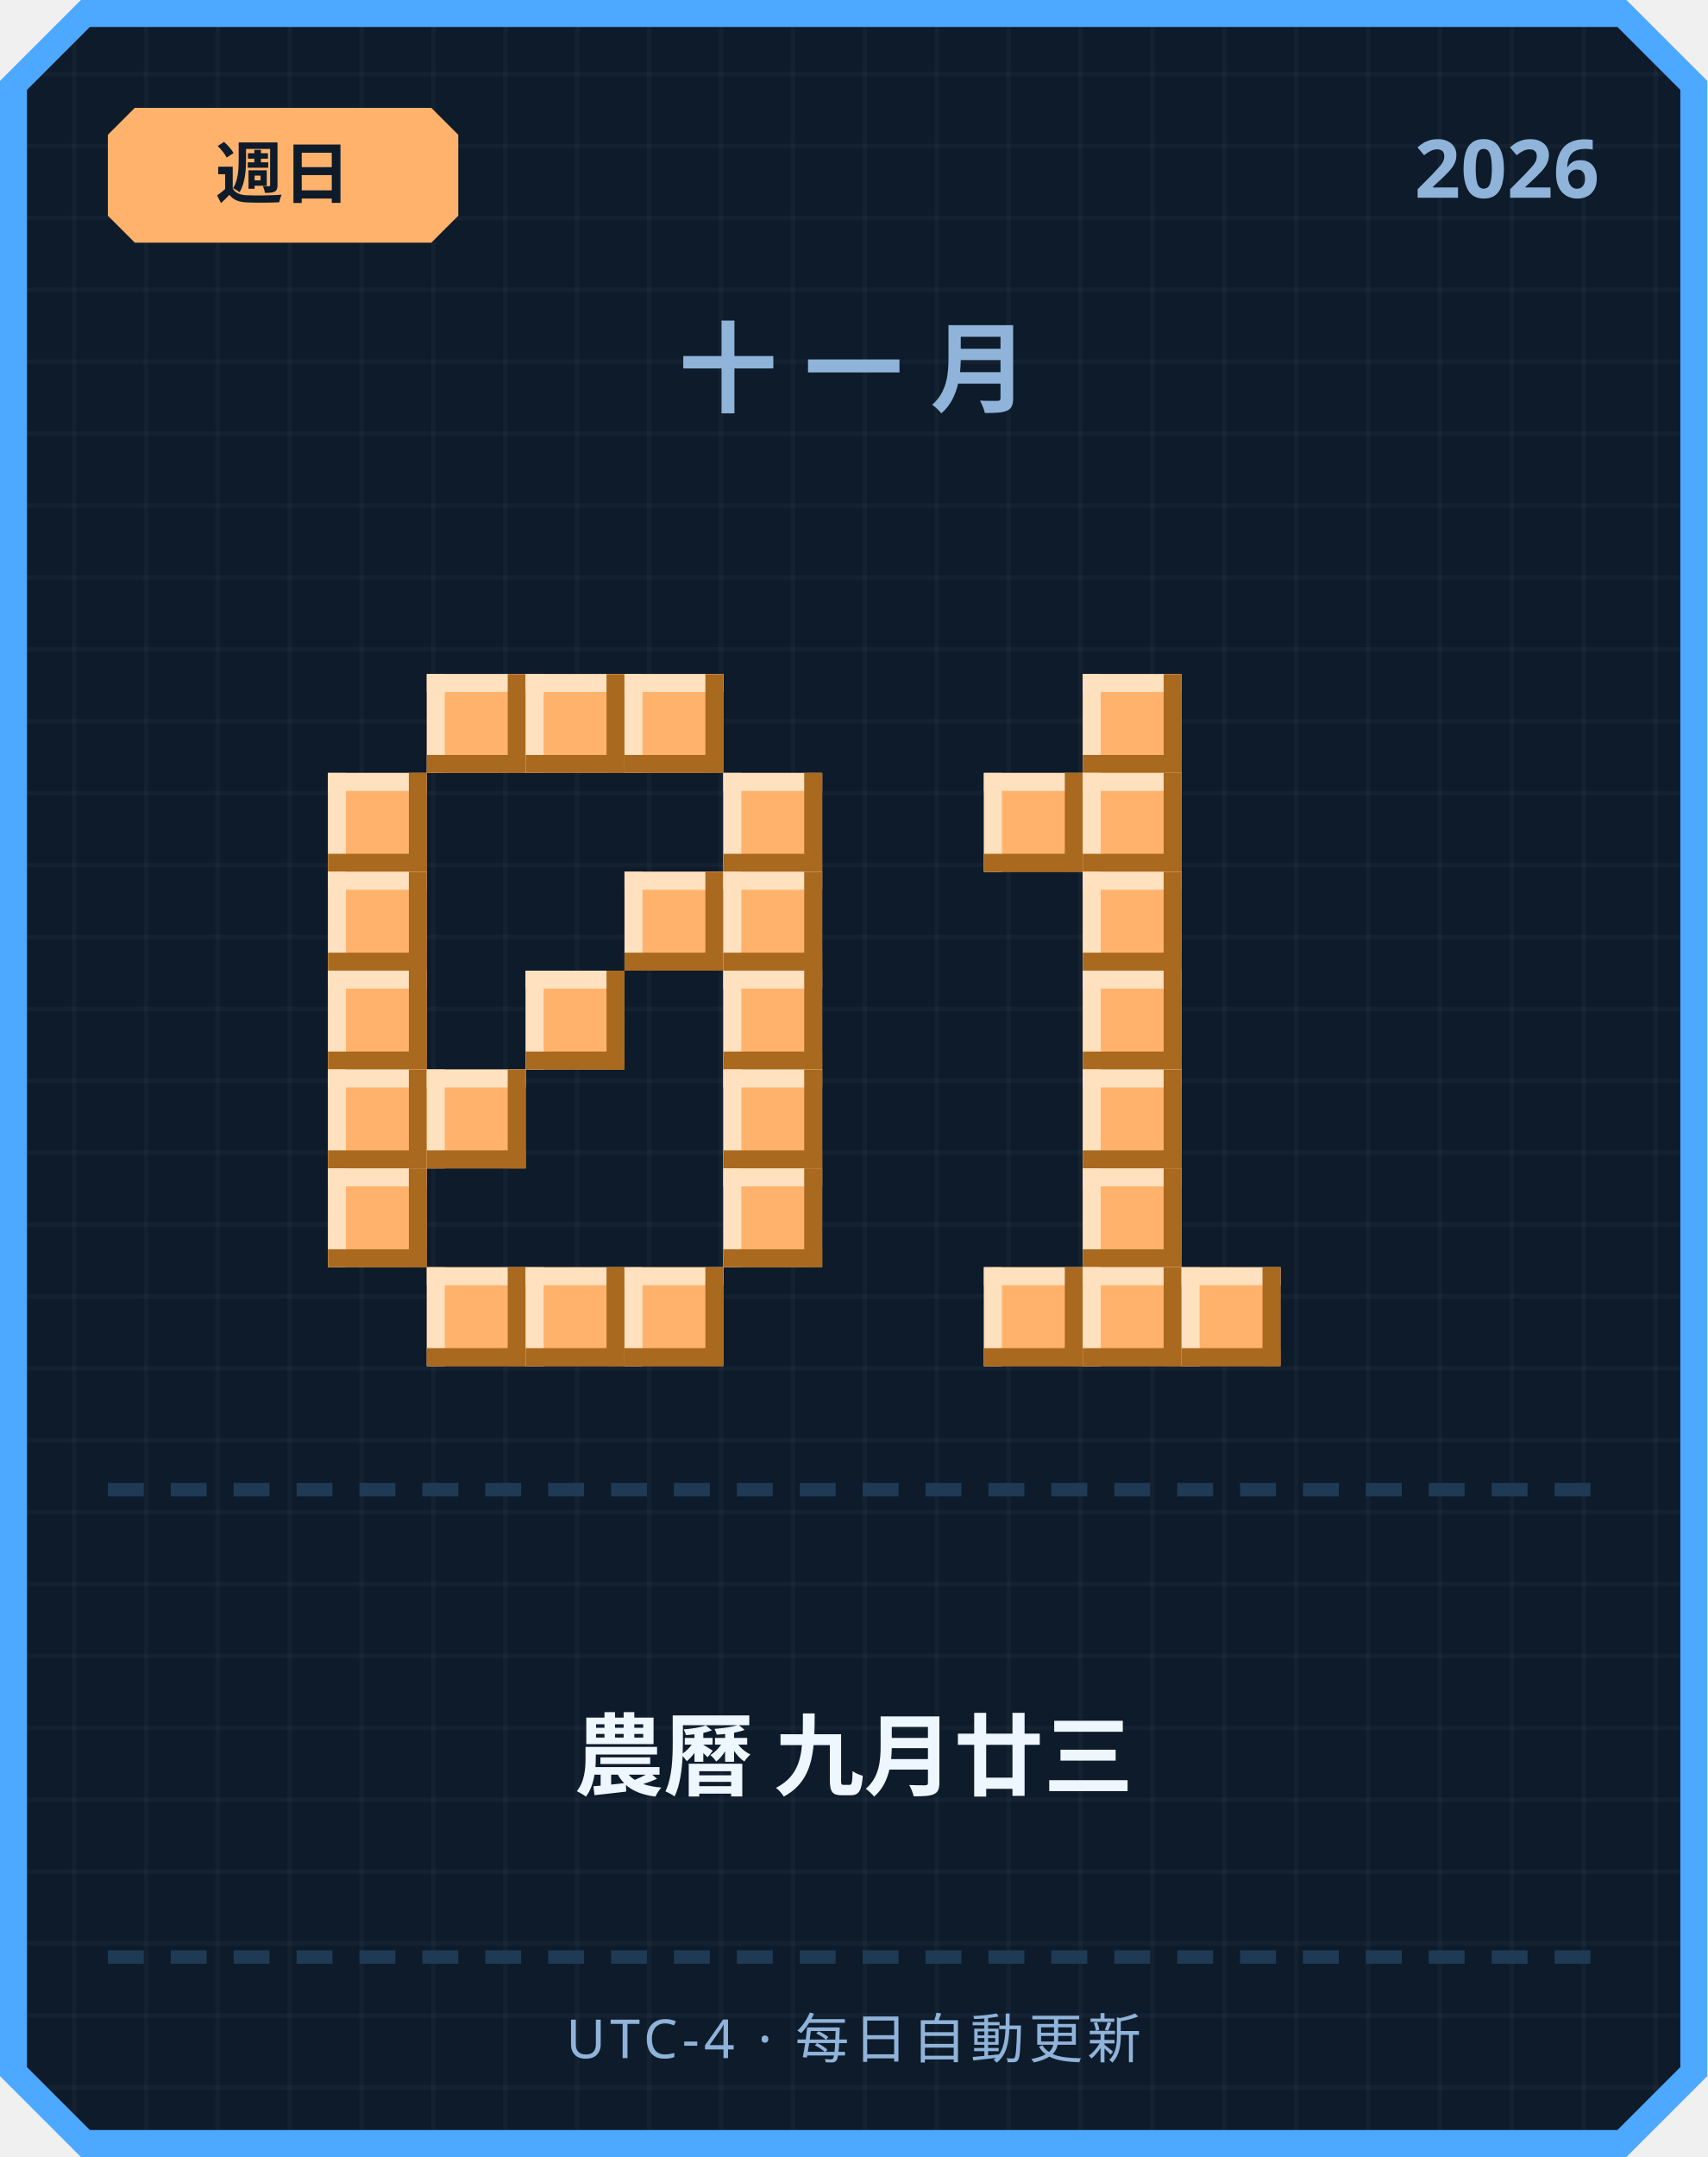
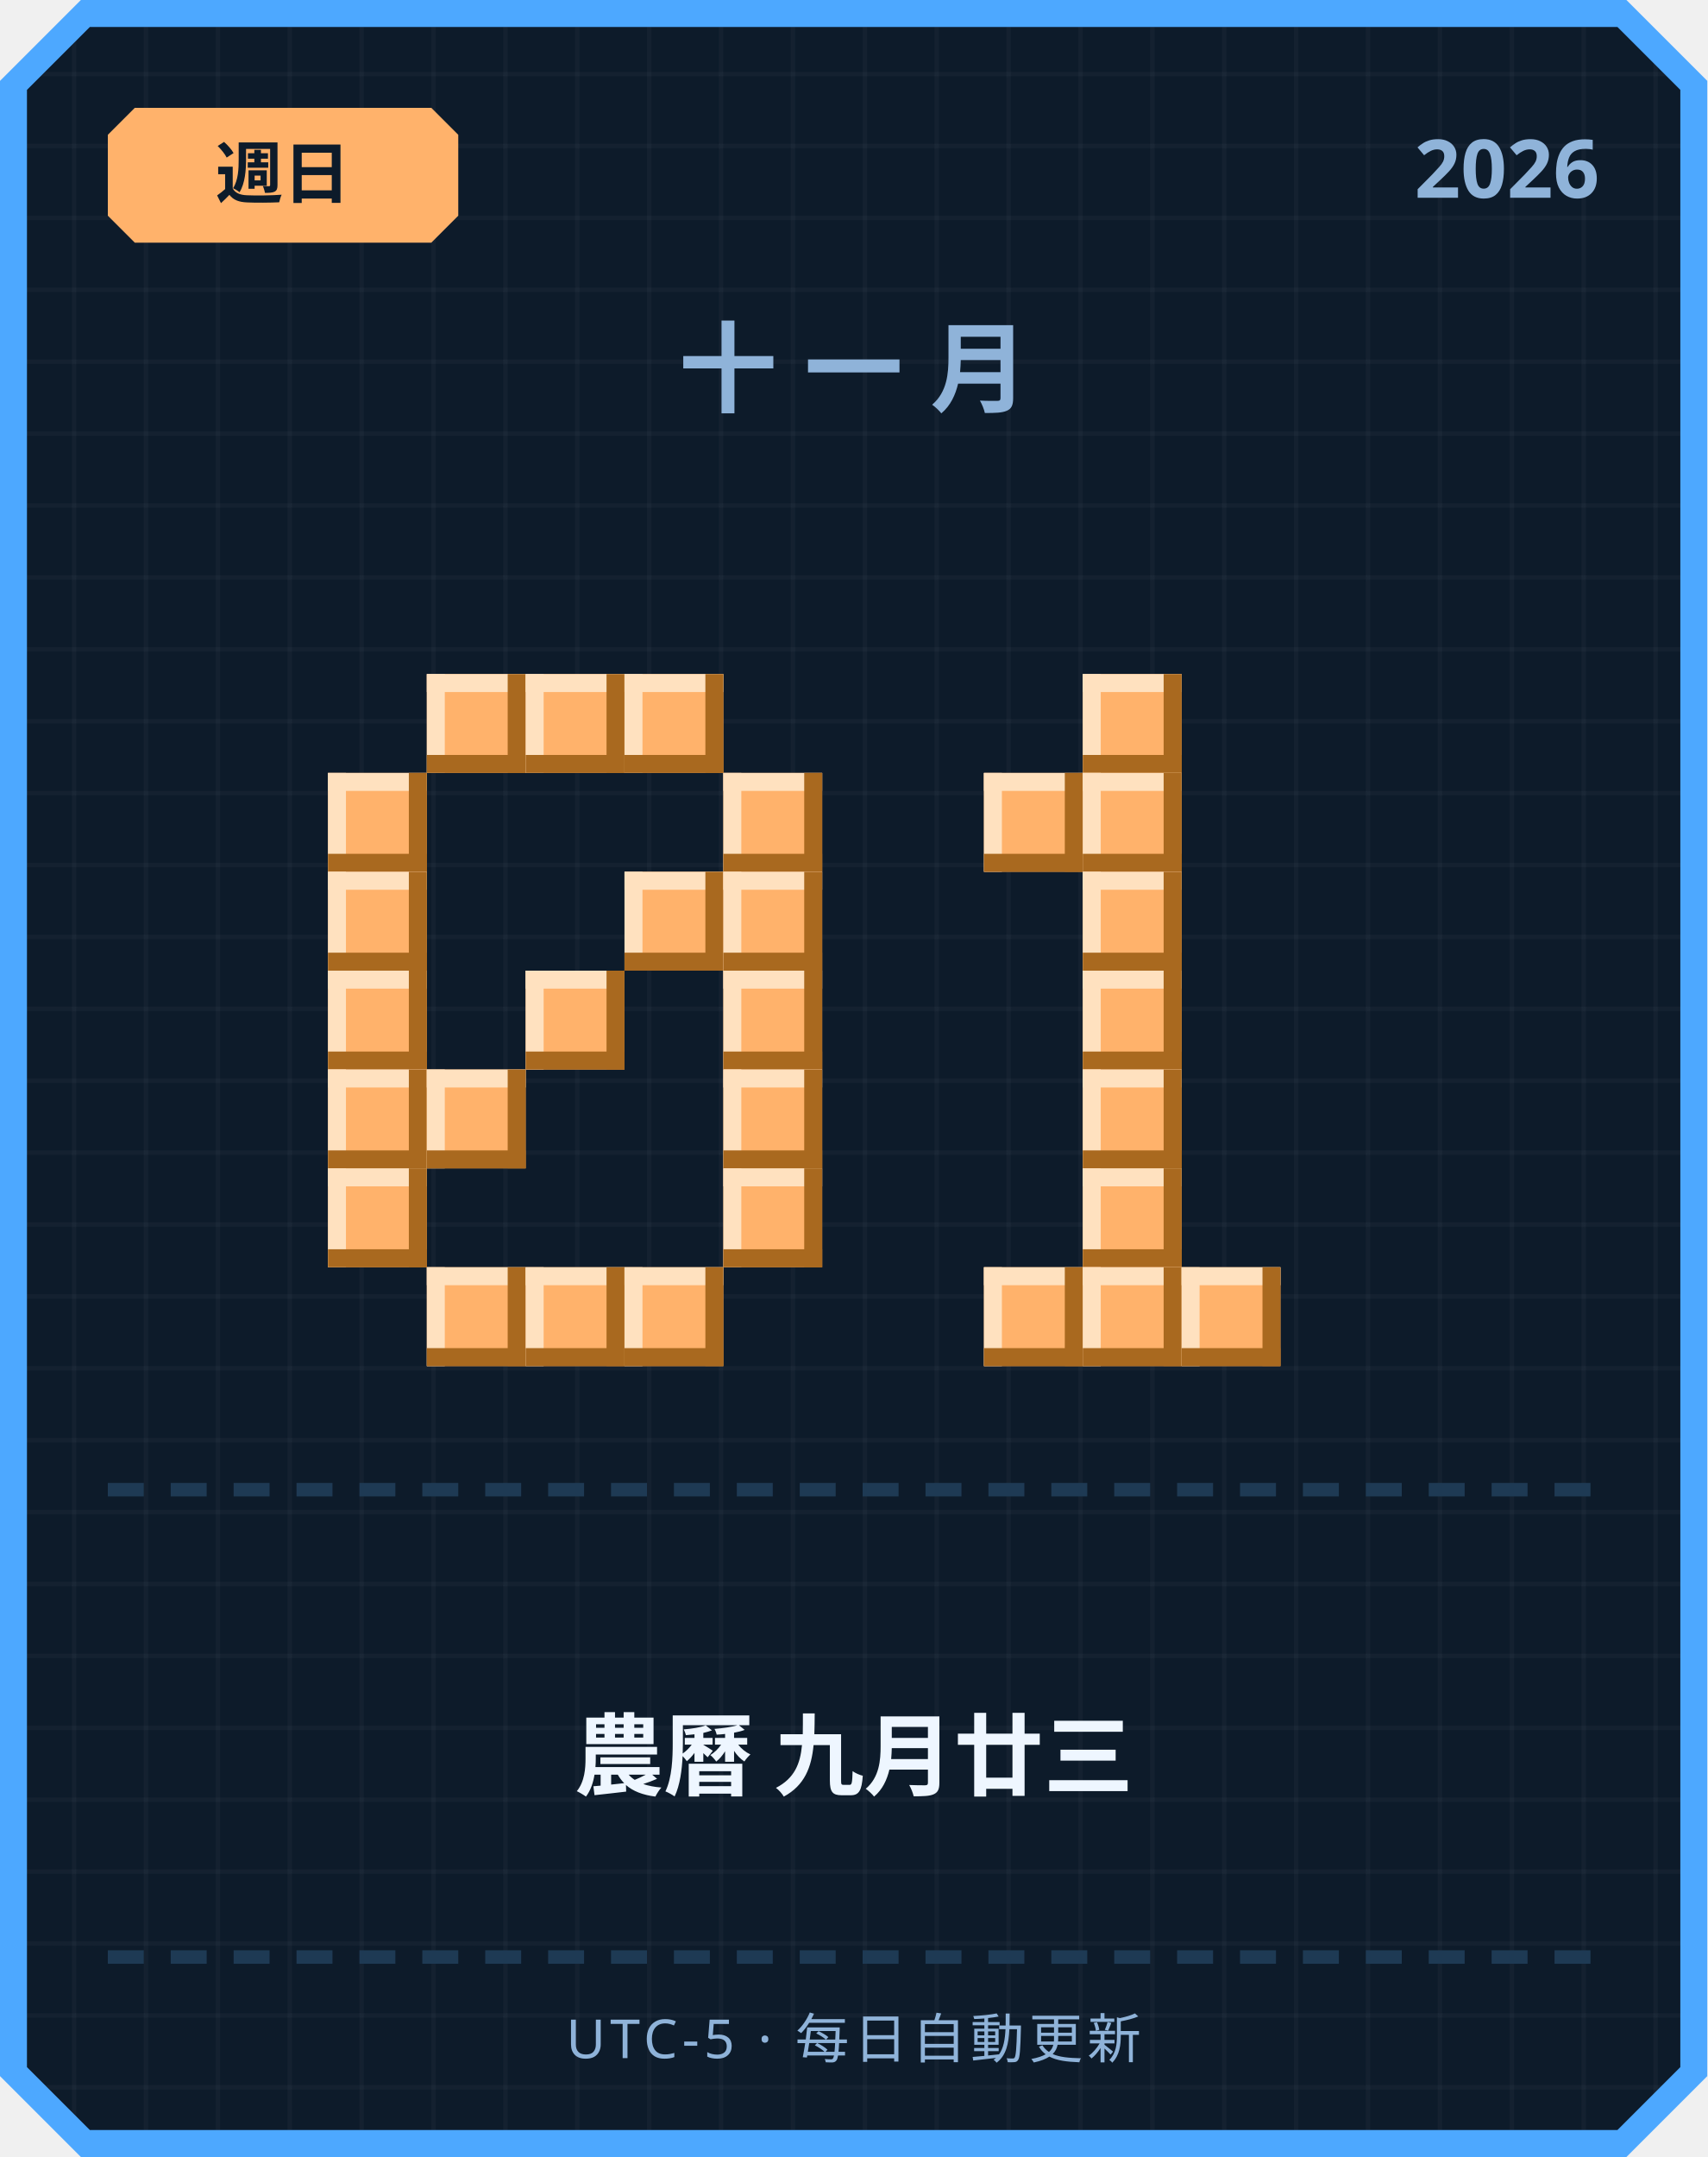
<svg xmlns="http://www.w3.org/2000/svg" width="380" height="480" viewBox="0 0 380 480">
  <defs>
    <pattern id="grid" width="16" height="16" patternUnits="userSpaceOnUse">
      <rect width="16" height="16" fill="#0d1b2a" />
      <rect width="1" height="16" fill="#ffffff" opacity="0.03" />
      <rect width="16" height="1" fill="#ffffff" opacity="0.03" />
    </pattern>
  </defs>
  <path d="M 18,0 L 362,0 L 380,18 L 380,462 L 362,480 L 18,480 L 0,462 L 0,18 Z" fill="#4da8ff" />
  <path d="M 20,6 L 360,6 L 374,20 L 374,460 L 360,474 L 20,474 L 6,460 L 6,20 Z" fill="url(#grid)" />
  <path d="M 30,24 L 96,24 L 102,30 L 102,48 L 96,54 L 30,54 L 24,48 L 24,30 Z" fill="#ffb26b" />
  <text x="63" y="44" text-anchor="middle" font-family="'Segoe UI', sans-serif" font-size="15" font-weight="700" fill="#0d1b2a">週日</text>
  <text x="356" y="44" text-anchor="end" font-family="'Segoe UI', sans-serif" font-size="18" font-weight="700" fill="#8fb3d9">2026</text>
  <text x="190" y="90" text-anchor="middle" font-family="'Segoe UI', sans-serif" font-size="22" font-weight="700" letter-spacing="6" fill="#8fb3d9">十一月</text>
  <rect x="95" y="150" width="22" height="22" fill="#ffb26b" />
  <rect x="95" y="150" width="22" height="4" fill="#ffe1bf" />
  <rect x="95" y="150" width="4" height="22" fill="#ffe1bf" />
  <rect x="95" y="168" width="22" height="4" fill="#a9691f" />
  <rect x="113" y="150" width="4" height="22" fill="#a9691f" />
  <rect x="117" y="150" width="22" height="22" fill="#ffb26b" />
  <rect x="117" y="150" width="22" height="4" fill="#ffe1bf" />
  <rect x="117" y="150" width="4" height="22" fill="#ffe1bf" />
  <rect x="117" y="168" width="22" height="4" fill="#a9691f" />
  <rect x="135" y="150" width="4" height="22" fill="#a9691f" />
  <rect x="139" y="150" width="22" height="22" fill="#ffb26b" />
  <rect x="139" y="150" width="22" height="4" fill="#ffe1bf" />
  <rect x="139" y="150" width="4" height="22" fill="#ffe1bf" />
  <rect x="139" y="168" width="22" height="4" fill="#a9691f" />
  <rect x="157" y="150" width="4" height="22" fill="#a9691f" />
  <rect x="73" y="172" width="22" height="22" fill="#ffb26b" />
  <rect x="73" y="172" width="22" height="4" fill="#ffe1bf" />
  <rect x="73" y="172" width="4" height="22" fill="#ffe1bf" />
  <rect x="73" y="190" width="22" height="4" fill="#a9691f" />
  <rect x="91" y="172" width="4" height="22" fill="#a9691f" />
  <rect x="161" y="172" width="22" height="22" fill="#ffb26b" />
  <rect x="161" y="172" width="22" height="4" fill="#ffe1bf" />
  <rect x="161" y="172" width="4" height="22" fill="#ffe1bf" />
  <rect x="161" y="190" width="22" height="4" fill="#a9691f" />
  <rect x="179" y="172" width="4" height="22" fill="#a9691f" />
  <rect x="73" y="194" width="22" height="22" fill="#ffb26b" />
  <rect x="73" y="194" width="22" height="4" fill="#ffe1bf" />
  <rect x="73" y="194" width="4" height="22" fill="#ffe1bf" />
  <rect x="73" y="212" width="22" height="4" fill="#a9691f" />
  <rect x="91" y="194" width="4" height="22" fill="#a9691f" />
  <rect x="139" y="194" width="22" height="22" fill="#ffb26b" />
  <rect x="139" y="194" width="22" height="4" fill="#ffe1bf" />
  <rect x="139" y="194" width="4" height="22" fill="#ffe1bf" />
  <rect x="139" y="212" width="22" height="4" fill="#a9691f" />
  <rect x="157" y="194" width="4" height="22" fill="#a9691f" />
  <rect x="161" y="194" width="22" height="22" fill="#ffb26b" />
  <rect x="161" y="194" width="22" height="4" fill="#ffe1bf" />
  <rect x="161" y="194" width="4" height="22" fill="#ffe1bf" />
  <rect x="161" y="212" width="22" height="4" fill="#a9691f" />
  <rect x="179" y="194" width="4" height="22" fill="#a9691f" />
  <rect x="73" y="216" width="22" height="22" fill="#ffb26b" />
  <rect x="73" y="216" width="22" height="4" fill="#ffe1bf" />
  <rect x="73" y="216" width="4" height="22" fill="#ffe1bf" />
  <rect x="73" y="234" width="22" height="4" fill="#a9691f" />
  <rect x="91" y="216" width="4" height="22" fill="#a9691f" />
  <rect x="117" y="216" width="22" height="22" fill="#ffb26b" />
  <rect x="117" y="216" width="22" height="4" fill="#ffe1bf" />
  <rect x="117" y="216" width="4" height="22" fill="#ffe1bf" />
  <rect x="117" y="234" width="22" height="4" fill="#a9691f" />
  <rect x="135" y="216" width="4" height="22" fill="#a9691f" />
  <rect x="161" y="216" width="22" height="22" fill="#ffb26b" />
  <rect x="161" y="216" width="22" height="4" fill="#ffe1bf" />
  <rect x="161" y="216" width="4" height="22" fill="#ffe1bf" />
  <rect x="161" y="234" width="22" height="4" fill="#a9691f" />
  <rect x="179" y="216" width="4" height="22" fill="#a9691f" />
  <rect x="73" y="238" width="22" height="22" fill="#ffb26b" />
  <rect x="73" y="238" width="22" height="4" fill="#ffe1bf" />
  <rect x="73" y="238" width="4" height="22" fill="#ffe1bf" />
  <rect x="73" y="256" width="22" height="4" fill="#a9691f" />
  <rect x="91" y="238" width="4" height="22" fill="#a9691f" />
  <rect x="95" y="238" width="22" height="22" fill="#ffb26b" />
  <rect x="95" y="238" width="22" height="4" fill="#ffe1bf" />
  <rect x="95" y="238" width="4" height="22" fill="#ffe1bf" />
  <rect x="95" y="256" width="22" height="4" fill="#a9691f" />
  <rect x="113" y="238" width="4" height="22" fill="#a9691f" />
  <rect x="161" y="238" width="22" height="22" fill="#ffb26b" />
  <rect x="161" y="238" width="22" height="4" fill="#ffe1bf" />
  <rect x="161" y="238" width="4" height="22" fill="#ffe1bf" />
  <rect x="161" y="256" width="22" height="4" fill="#a9691f" />
  <rect x="179" y="238" width="4" height="22" fill="#a9691f" />
  <rect x="73" y="260" width="22" height="22" fill="#ffb26b" />
  <rect x="73" y="260" width="22" height="4" fill="#ffe1bf" />
  <rect x="73" y="260" width="4" height="22" fill="#ffe1bf" />
  <rect x="73" y="278" width="22" height="4" fill="#a9691f" />
  <rect x="91" y="260" width="4" height="22" fill="#a9691f" />
  <rect x="161" y="260" width="22" height="22" fill="#ffb26b" />
  <rect x="161" y="260" width="22" height="4" fill="#ffe1bf" />
  <rect x="161" y="260" width="4" height="22" fill="#ffe1bf" />
  <rect x="161" y="278" width="22" height="4" fill="#a9691f" />
  <rect x="179" y="260" width="4" height="22" fill="#a9691f" />
  <rect x="95" y="282" width="22" height="22" fill="#ffb26b" />
  <rect x="95" y="282" width="22" height="4" fill="#ffe1bf" />
  <rect x="95" y="282" width="4" height="22" fill="#ffe1bf" />
  <rect x="95" y="300" width="22" height="4" fill="#a9691f" />
  <rect x="113" y="282" width="4" height="22" fill="#a9691f" />
  <rect x="117" y="282" width="22" height="22" fill="#ffb26b" />
  <rect x="117" y="282" width="22" height="4" fill="#ffe1bf" />
  <rect x="117" y="282" width="4" height="22" fill="#ffe1bf" />
  <rect x="117" y="300" width="22" height="4" fill="#a9691f" />
  <rect x="135" y="282" width="4" height="22" fill="#a9691f" />
  <rect x="139" y="282" width="22" height="22" fill="#ffb26b" />
  <rect x="139" y="282" width="22" height="4" fill="#ffe1bf" />
  <rect x="139" y="282" width="4" height="22" fill="#ffe1bf" />
  <rect x="139" y="300" width="22" height="4" fill="#a9691f" />
  <rect x="157" y="282" width="4" height="22" fill="#a9691f" />
  <rect x="241" y="150" width="22" height="22" fill="#ffb26b" />
  <rect x="241" y="150" width="22" height="4" fill="#ffe1bf" />
  <rect x="241" y="150" width="4" height="22" fill="#ffe1bf" />
  <rect x="241" y="168" width="22" height="4" fill="#a9691f" />
  <rect x="259" y="150" width="4" height="22" fill="#a9691f" />
  <rect x="219" y="172" width="22" height="22" fill="#ffb26b" />
  <rect x="219" y="172" width="22" height="4" fill="#ffe1bf" />
  <rect x="219" y="172" width="4" height="22" fill="#ffe1bf" />
  <rect x="219" y="190" width="22" height="4" fill="#a9691f" />
  <rect x="237" y="172" width="4" height="22" fill="#a9691f" />
  <rect x="241" y="172" width="22" height="22" fill="#ffb26b" />
  <rect x="241" y="172" width="22" height="4" fill="#ffe1bf" />
  <rect x="241" y="172" width="4" height="22" fill="#ffe1bf" />
  <rect x="241" y="190" width="22" height="4" fill="#a9691f" />
  <rect x="259" y="172" width="4" height="22" fill="#a9691f" />
  <rect x="241" y="194" width="22" height="22" fill="#ffb26b" />
  <rect x="241" y="194" width="22" height="4" fill="#ffe1bf" />
  <rect x="241" y="194" width="4" height="22" fill="#ffe1bf" />
  <rect x="241" y="212" width="22" height="4" fill="#a9691f" />
  <rect x="259" y="194" width="4" height="22" fill="#a9691f" />
  <rect x="241" y="216" width="22" height="22" fill="#ffb26b" />
  <rect x="241" y="216" width="22" height="4" fill="#ffe1bf" />
  <rect x="241" y="216" width="4" height="22" fill="#ffe1bf" />
  <rect x="241" y="234" width="22" height="4" fill="#a9691f" />
  <rect x="259" y="216" width="4" height="22" fill="#a9691f" />
  <rect x="241" y="238" width="22" height="22" fill="#ffb26b" />
  <rect x="241" y="238" width="22" height="4" fill="#ffe1bf" />
  <rect x="241" y="238" width="4" height="22" fill="#ffe1bf" />
  <rect x="241" y="256" width="22" height="4" fill="#a9691f" />
  <rect x="259" y="238" width="4" height="22" fill="#a9691f" />
  <rect x="241" y="260" width="22" height="22" fill="#ffb26b" />
  <rect x="241" y="260" width="22" height="4" fill="#ffe1bf" />
  <rect x="241" y="260" width="4" height="22" fill="#ffe1bf" />
  <rect x="241" y="278" width="22" height="4" fill="#a9691f" />
  <rect x="259" y="260" width="4" height="22" fill="#a9691f" />
  <rect x="219" y="282" width="22" height="22" fill="#ffb26b" />
  <rect x="219" y="282" width="22" height="4" fill="#ffe1bf" />
  <rect x="219" y="282" width="4" height="22" fill="#ffe1bf" />
  <rect x="219" y="300" width="22" height="4" fill="#a9691f" />
  <rect x="237" y="282" width="4" height="22" fill="#a9691f" />
  <rect x="241" y="282" width="22" height="22" fill="#ffb26b" />
  <rect x="241" y="282" width="22" height="4" fill="#ffe1bf" />
  <rect x="241" y="282" width="4" height="22" fill="#ffe1bf" />
  <rect x="241" y="300" width="22" height="4" fill="#a9691f" />
  <rect x="259" y="282" width="4" height="22" fill="#a9691f" />
  <rect x="263" y="282" width="22" height="22" fill="#ffb26b" />
  <rect x="263" y="282" width="22" height="4" fill="#ffe1bf" />
  <rect x="263" y="282" width="4" height="22" fill="#ffe1bf" />
  <rect x="263" y="300" width="22" height="4" fill="#a9691f" />
  <rect x="281" y="282" width="4" height="22" fill="#a9691f" />
  <rect x="24" y="330" width="8" height="3" fill="#1e3a54" />
  <rect x="38" y="330" width="8" height="3" fill="#1e3a54" />
  <rect x="52" y="330" width="8" height="3" fill="#1e3a54" />
  <rect x="66" y="330" width="8" height="3" fill="#1e3a54" />
  <rect x="80" y="330" width="8" height="3" fill="#1e3a54" />
  <rect x="94" y="330" width="8" height="3" fill="#1e3a54" />
  <rect x="108" y="330" width="8" height="3" fill="#1e3a54" />
  <rect x="122" y="330" width="8" height="3" fill="#1e3a54" />
  <rect x="136" y="330" width="8" height="3" fill="#1e3a54" />
  <rect x="150" y="330" width="8" height="3" fill="#1e3a54" />
  <rect x="164" y="330" width="8" height="3" fill="#1e3a54" />
  <rect x="178" y="330" width="8" height="3" fill="#1e3a54" />
  <rect x="192" y="330" width="8" height="3" fill="#1e3a54" />
  <rect x="206" y="330" width="8" height="3" fill="#1e3a54" />
  <rect x="220" y="330" width="8" height="3" fill="#1e3a54" />
  <rect x="234" y="330" width="8" height="3" fill="#1e3a54" />
  <rect x="248" y="330" width="8" height="3" fill="#1e3a54" />
  <rect x="262" y="330" width="8" height="3" fill="#1e3a54" />
  <rect x="276" y="330" width="8" height="3" fill="#1e3a54" />
  <rect x="290" y="330" width="8" height="3" fill="#1e3a54" />
  <rect x="304" y="330" width="8" height="3" fill="#1e3a54" />
  <rect x="318" y="330" width="8" height="3" fill="#1e3a54" />
  <rect x="332" y="330" width="8" height="3" fill="#1e3a54" />
  <rect x="346" y="330" width="8" height="3" fill="#1e3a54" />
  <text x="190" y="398" text-anchor="middle" font-family="'Segoe UI', 'Microsoft JhengHei', sans-serif" font-size="20" font-weight="700" fill="#eef6ff">農曆 九月廿三</text>
  <rect x="24" y="434" width="8" height="3" fill="#1e3a54" />
  <rect x="38" y="434" width="8" height="3" fill="#1e3a54" />
  <rect x="52" y="434" width="8" height="3" fill="#1e3a54" />
  <rect x="66" y="434" width="8" height="3" fill="#1e3a54" />
  <rect x="80" y="434" width="8" height="3" fill="#1e3a54" />
  <rect x="94" y="434" width="8" height="3" fill="#1e3a54" />
  <rect x="108" y="434" width="8" height="3" fill="#1e3a54" />
  <rect x="122" y="434" width="8" height="3" fill="#1e3a54" />
  <rect x="136" y="434" width="8" height="3" fill="#1e3a54" />
  <rect x="150" y="434" width="8" height="3" fill="#1e3a54" />
  <rect x="164" y="434" width="8" height="3" fill="#1e3a54" />
  <rect x="178" y="434" width="8" height="3" fill="#1e3a54" />
  <rect x="192" y="434" width="8" height="3" fill="#1e3a54" />
  <rect x="206" y="434" width="8" height="3" fill="#1e3a54" />
  <rect x="220" y="434" width="8" height="3" fill="#1e3a54" />
  <rect x="234" y="434" width="8" height="3" fill="#1e3a54" />
  <rect x="248" y="434" width="8" height="3" fill="#1e3a54" />
  <rect x="262" y="434" width="8" height="3" fill="#1e3a54" />
  <rect x="276" y="434" width="8" height="3" fill="#1e3a54" />
  <rect x="290" y="434" width="8" height="3" fill="#1e3a54" />
  <rect x="304" y="434" width="8" height="3" fill="#1e3a54" />
  <rect x="318" y="434" width="8" height="3" fill="#1e3a54" />
  <rect x="332" y="434" width="8" height="3" fill="#1e3a54" />
  <rect x="346" y="434" width="8" height="3" fill="#1e3a54" />
-   <text x="190" y="458" text-anchor="middle" font-family="'Segoe UI', sans-serif" font-size="12" letter-spacing="1" fill="#8fb3d9">UTC-4 · 每日自動更新</text>
+   <text x="190" y="458" text-anchor="middle" font-family="'Segoe UI', sans-serif" font-size="12" letter-spacing="1" fill="#8fb3d9">UTC-5 · 每日自動更新</text>
</svg>
